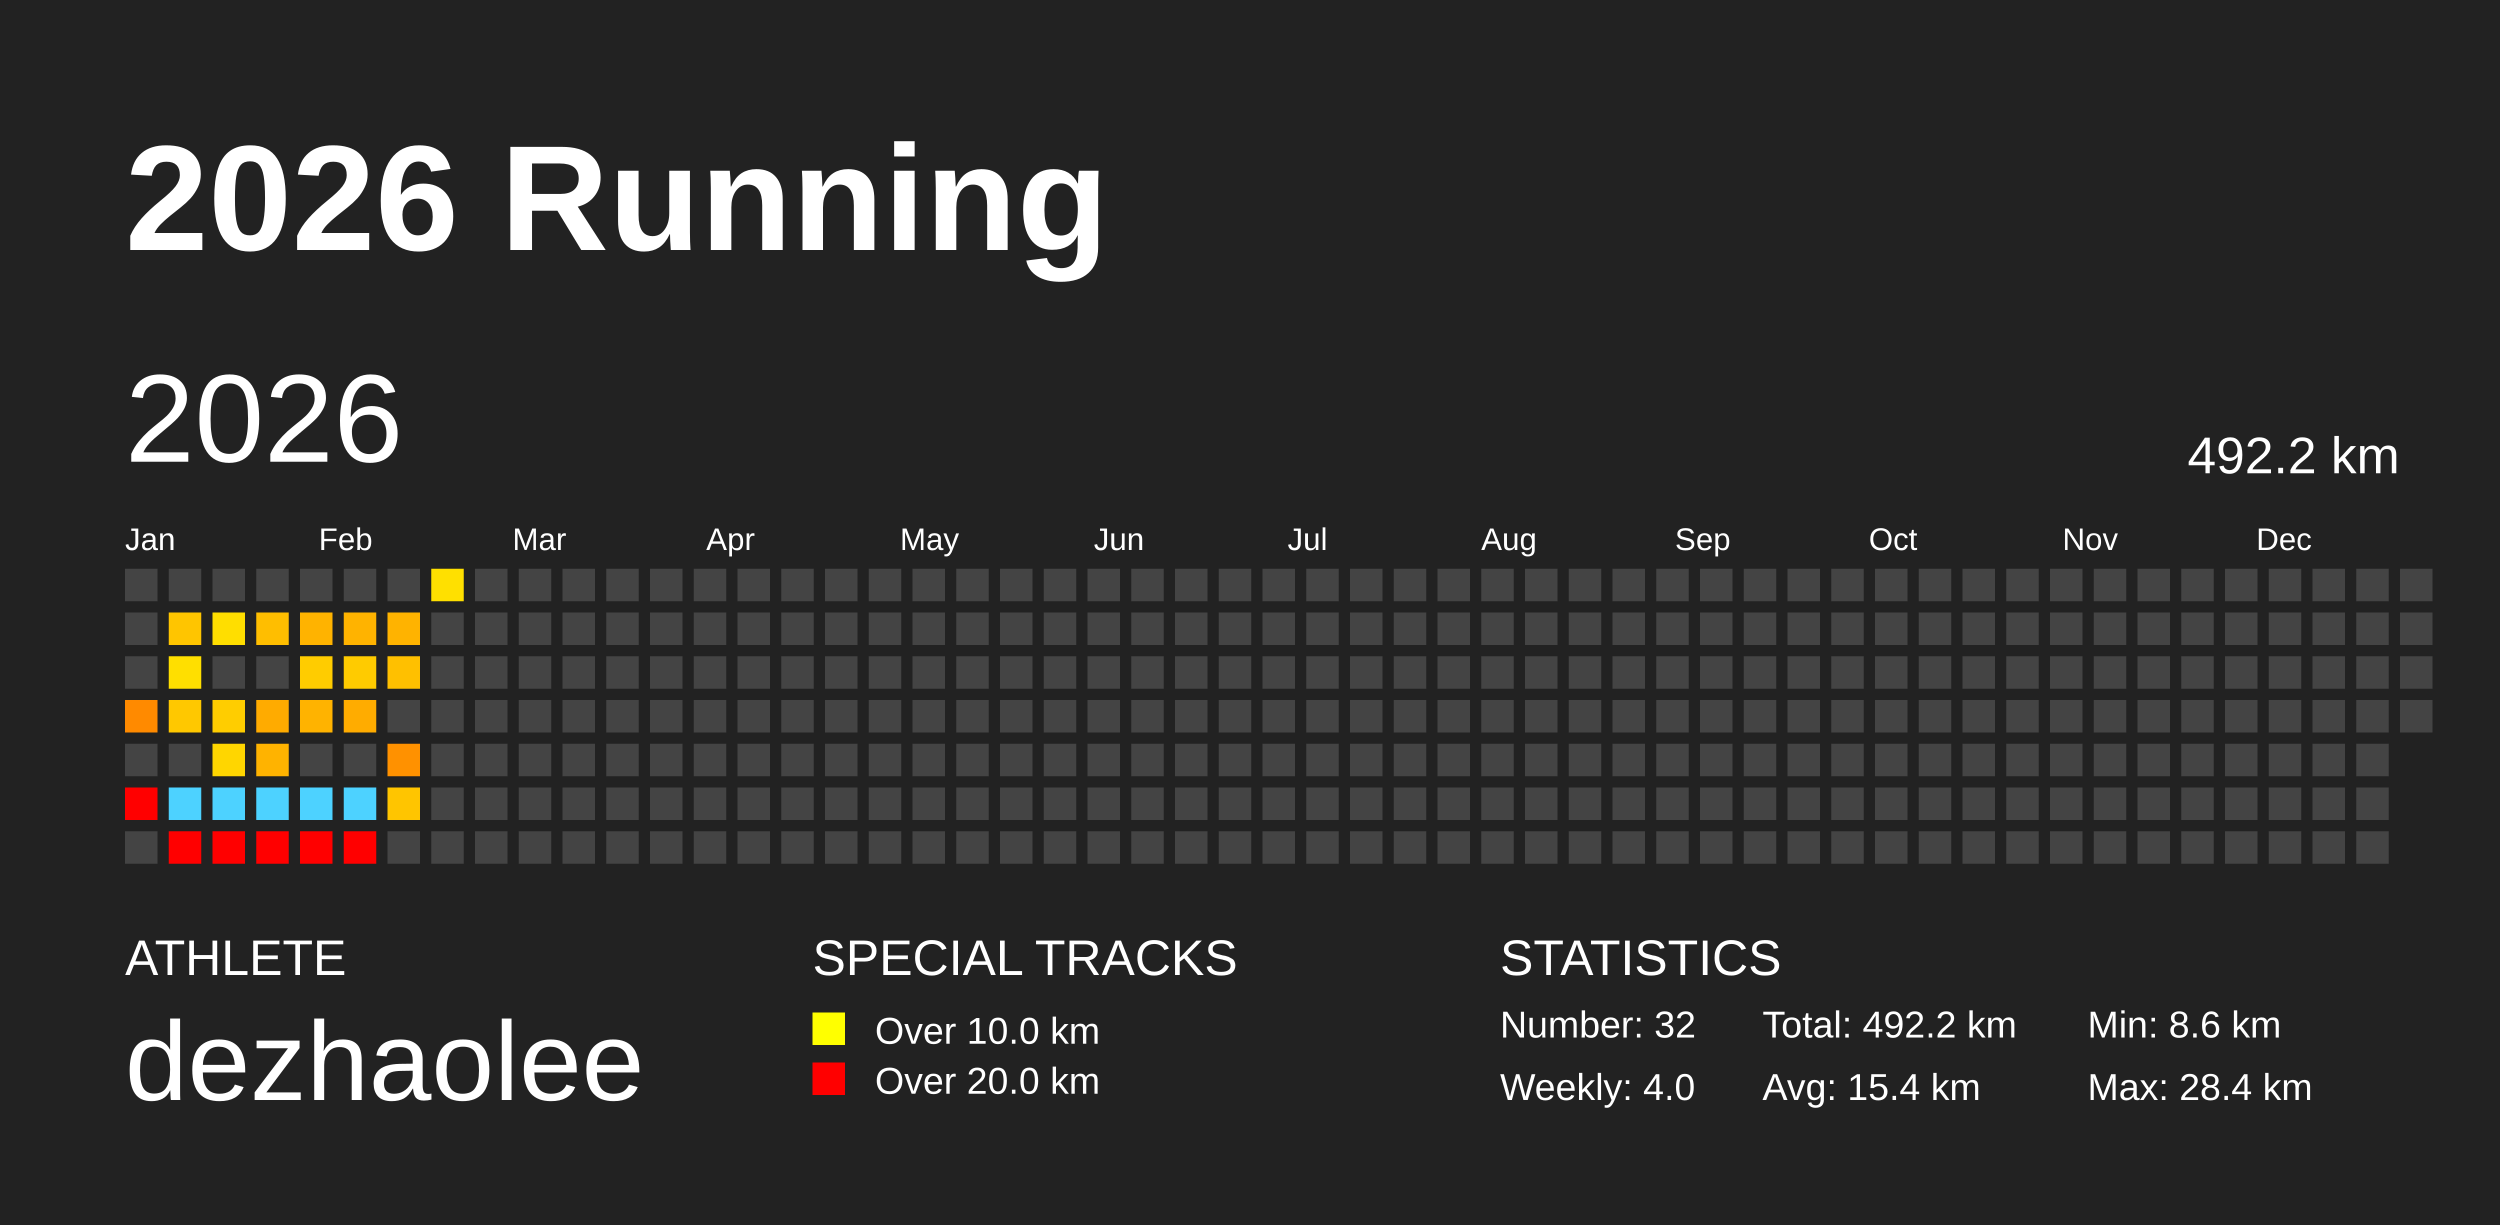
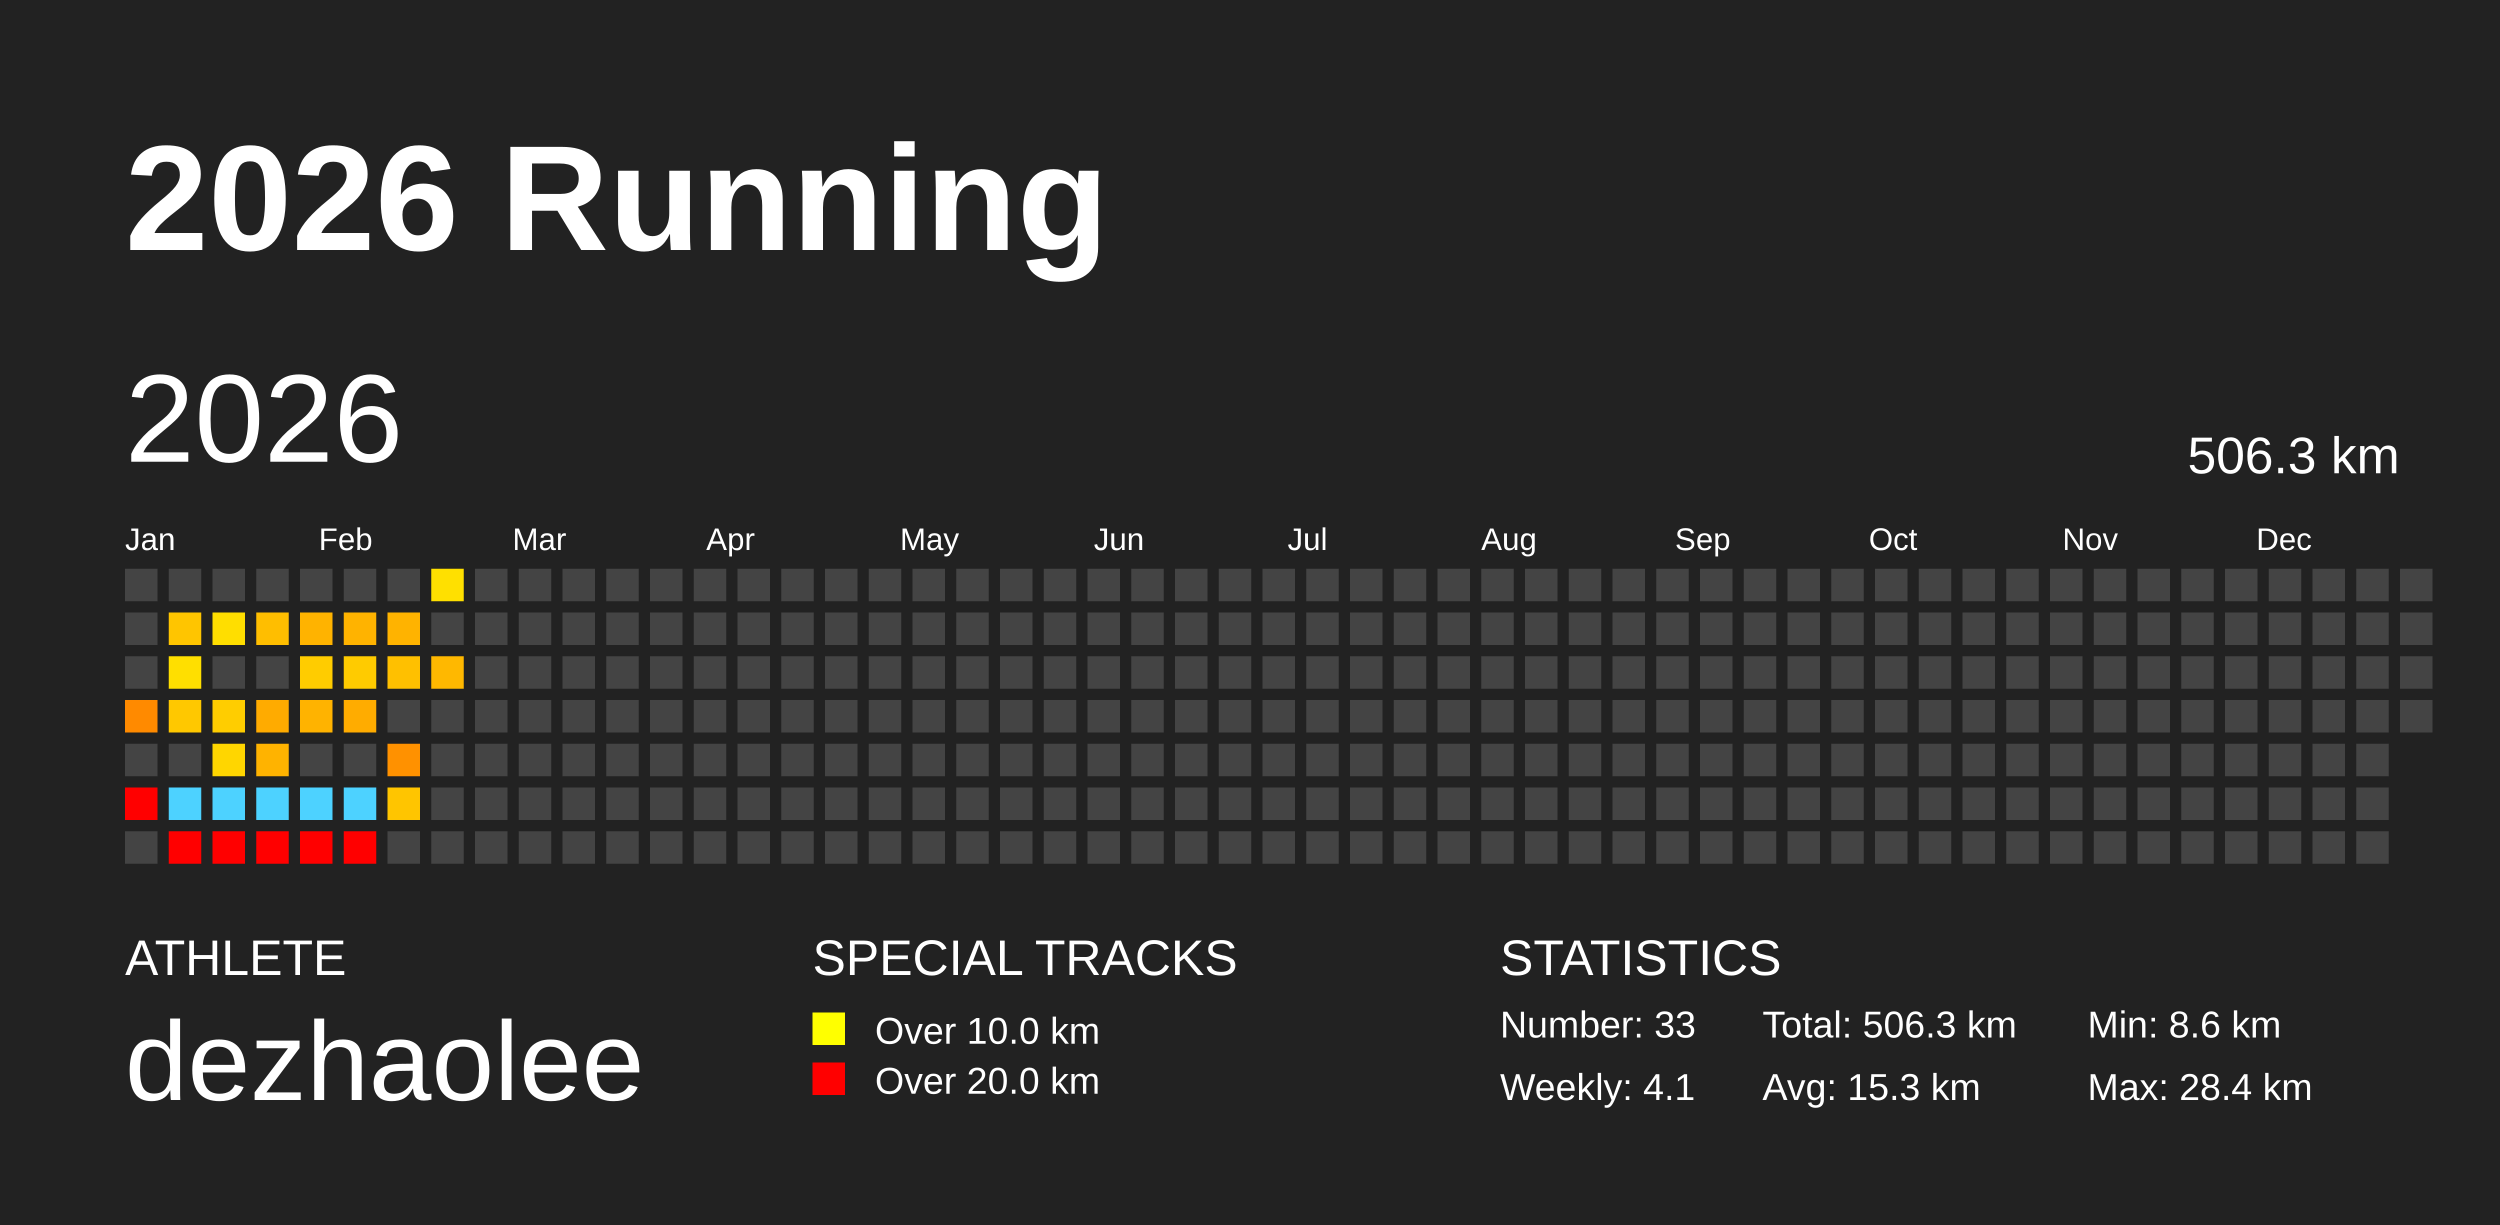
<svg xmlns="http://www.w3.org/2000/svg" baseProfile="full" height="98mm" version="1.1" viewBox="0,0,200,98" width="200mm">
  <defs />
  <rect fill="#222222" height="98" width="200" x="0" y="0" />
  <text fill="#FFFFFF" style="font-size:12px; font-family:Arial; font-weight:bold;" x="10" y="20">2026 Running</text>
  <text fill="#FFFFFF" style="font-size:4px; font-family:Arial" x="10" y="78">ATHLETE</text>
  <text fill="#FFFFFF" style="font-size:9px; font-family:Arial" x="10" y="88">dezhaolee</text>
  <text fill="#FFFFFF" style="font-size:4px; font-family:Arial" x="65" y="78">SPECIAL TRACKS</text>
  <rect fill="yellow" height="2.6" width="2.6" x="65" y="81" />
  <text fill="#FFFFFF" style="font-size:3px; font-family:Arial" x="70" y="83.5">Over 10.0 km</text>
  <rect fill="red" height="2.6" width="2.6" x="65" y="85" />
  <text fill="#FFFFFF" style="font-size:3px; font-family:Arial" x="70" y="87.5">Over 20.0 km</text>
  <text fill="#FFFFFF" style="font-size:4px; font-family:Arial" x="120" y="78">STATISTICS</text>
-   <text fill="#FFFFFF" style="font-size:3px; font-family:Arial" x="120" y="83">Number: 32</text>
-   <text fill="#FFFFFF" style="font-size:3px; font-family:Arial" x="120" y="88">Weekly: 4.0</text>
-   <text fill="#FFFFFF" style="font-size:3px; font-family:Arial" x="141" y="83">Total: 492.2 km</text>
-   <text fill="#FFFFFF" style="font-size:3px; font-family:Arial" x="141" y="88">Avg: 15.4 km</text>
+   <text fill="#FFFFFF" style="font-size:3px; font-family:Arial" x="120" y="83">Number: 33</text>
+   <text fill="#FFFFFF" style="font-size:3px; font-family:Arial" x="120" y="88">Weekly: 4.1</text>
+   <text fill="#FFFFFF" style="font-size:3px; font-family:Arial" x="141" y="83">Total: 506.3 km</text>
+   <text fill="#FFFFFF" style="font-size:3px; font-family:Arial" x="141" y="88">Avg: 15.3 km</text>
  <text fill="#FFFFFF" style="font-size:3px; font-family:Arial" x="167" y="83">Min: 8.6 km</text>
  <text fill="#FFFFFF" style="font-size:3px; font-family:Arial" x="167" y="88">Max: 28.4 km</text>
  <text dominant-baseline="hanging" fill="#FFFFFF" style="font-size:10.0px; font-family:Arial;" x="10" y="30">2026</text>
-   <text dominant-baseline="hanging" fill="#FFFFFF" style="font-size:4.125px; font-family:Arial;" x="175" y="35">492.2 km</text>
+   <text dominant-baseline="hanging" fill="#FFFFFF" style="font-size:4.125px; font-family:Arial;" x="175" y="35">506.3 km</text>
  <text fill="#FFFFFF" style="font-size:2.5px; font-family:Arial" x="10.0" y="44">Jan</text>
  <text fill="#FFFFFF" style="font-size:2.5px; font-family:Arial" x="25.5" y="44">Feb</text>
  <text fill="#FFFFFF" style="font-size:2.5px; font-family:Arial" x="41.0" y="44">Mar</text>
  <text fill="#FFFFFF" style="font-size:2.5px; font-family:Arial" x="56.5" y="44">Apr</text>
  <text fill="#FFFFFF" style="font-size:2.5px; font-family:Arial" x="72.0" y="44">May</text>
  <text fill="#FFFFFF" style="font-size:2.5px; font-family:Arial" x="87.5" y="44">Jun</text>
  <text fill="#FFFFFF" style="font-size:2.5px; font-family:Arial" x="103.0" y="44">Jul</text>
  <text fill="#FFFFFF" style="font-size:2.5px; font-family:Arial" x="118.5" y="44">Aug</text>
  <text fill="#FFFFFF" style="font-size:2.5px; font-family:Arial" x="134.0" y="44">Sep</text>
  <text fill="#FFFFFF" style="font-size:2.5px; font-family:Arial" x="149.5" y="44">Oct</text>
  <text fill="#FFFFFF" style="font-size:2.5px; font-family:Arial" x="165.0" y="44">Nov</text>
  <text fill="#FFFFFF" style="font-size:2.5px; font-family:Arial" x="180.5" y="44">Dec</text>
  <rect fill="#444444" height="2.6" width="2.6" x="10.0" y="45.5" />
  <rect fill="#444444" height="2.6" width="2.6" x="10.0" y="49.0" />
  <rect fill="#444444" height="2.6" width="2.6" x="10.0" y="52.5" />
  <rect fill="#ff8a00" height="2.6" width="2.6" x="10.0" y="56.0" />
  <rect fill="#444444" height="2.6" width="2.6" x="10.0" y="59.5" />
  <rect fill="red" height="2.6" width="2.6" x="10.0" y="63.0" />
  <rect fill="#444444" height="2.6" width="2.6" x="10.0" y="66.5" />
  <rect fill="#444444" height="2.6" width="2.6" x="13.5" y="45.5" />
  <rect fill="#ffc500" height="2.6" width="2.6" x="13.5" y="49.0" />
  <rect fill="#ffdf00" height="2.6" width="2.6" x="13.5" y="52.5" />
  <rect fill="#ffc800" height="2.6" width="2.6" x="13.5" y="56.0" />
  <rect fill="#444444" height="2.6" width="2.6" x="13.5" y="59.5" />
  <rect fill="#4dd2ff" height="2.6" width="2.6" x="13.5" y="63.0" />
  <rect fill="red" height="2.6" width="2.6" x="13.5" y="66.5" />
  <rect fill="#444444" height="2.6" width="2.6" x="17.0" y="45.5" />
  <rect fill="#ffde00" height="2.6" width="2.6" x="17.0" y="49.0" />
  <rect fill="#444444" height="2.6" width="2.6" x="17.0" y="52.5" />
  <rect fill="#ffcd00" height="2.6" width="2.6" x="17.0" y="56.0" />
  <rect fill="#ffd600" height="2.6" width="2.6" x="17.0" y="59.5" />
  <rect fill="#4dd2ff" height="2.6" width="2.6" x="17.0" y="63.0" />
  <rect fill="red" height="2.6" width="2.6" x="17.0" y="66.5" />
  <rect fill="#444444" height="2.6" width="2.6" x="20.5" y="45.5" />
  <rect fill="#ffbe00" height="2.6" width="2.6" x="20.5" y="49.0" />
  <rect fill="#444444" height="2.6" width="2.6" x="20.5" y="52.5" />
  <rect fill="#ffab00" height="2.6" width="2.6" x="20.5" y="56.0" />
  <rect fill="#ffb300" height="2.6" width="2.6" x="20.5" y="59.5" />
  <rect fill="#4dd2ff" height="2.6" width="2.6" x="20.5" y="63.0" />
  <rect fill="red" height="2.6" width="2.6" x="20.5" y="66.5" />
  <rect fill="#444444" height="2.6" width="2.6" x="24.0" y="45.5" />
  <rect fill="#ffb300" height="2.6" width="2.6" x="24.0" y="49.0" />
  <rect fill="#ffcc00" height="2.6" width="2.6" x="24.0" y="52.5" />
  <rect fill="#ffb300" height="2.6" width="2.6" x="24.0" y="56.0" />
  <rect fill="#444444" height="2.6" width="2.6" x="24.0" y="59.5" />
  <rect fill="#4dd2ff" height="2.6" width="2.6" x="24.0" y="63.0" />
  <rect fill="red" height="2.6" width="2.6" x="24.0" y="66.5" />
  <rect fill="#444444" height="2.6" width="2.6" x="27.5" y="45.5" />
  <rect fill="#ffb300" height="2.6" width="2.6" x="27.5" y="49.0" />
  <rect fill="#ffcb00" height="2.6" width="2.6" x="27.5" y="52.5" />
  <rect fill="#ffac00" height="2.6" width="2.6" x="27.5" y="56.0" />
  <rect fill="#444444" height="2.6" width="2.6" x="27.5" y="59.5" />
  <rect fill="#4dd2ff" height="2.6" width="2.6" x="27.5" y="63.0" />
  <rect fill="red" height="2.6" width="2.6" x="27.5" y="66.5" />
  <rect fill="#444444" height="2.6" width="2.6" x="31.0" y="45.5" />
  <rect fill="#ffb300" height="2.6" width="2.6" x="31.0" y="49.0" />
  <rect fill="#ffc000" height="2.6" width="2.6" x="31.0" y="52.5" />
  <rect fill="#444444" height="2.6" width="2.6" x="31.0" y="56.0" />
  <rect fill="#ff9100" height="2.6" width="2.6" x="31.0" y="59.5" />
  <rect fill="#ffc500" height="2.6" width="2.6" x="31.0" y="63.0" />
  <rect fill="#444444" height="2.6" width="2.6" x="31.0" y="66.5" />
  <rect fill="#ffe000" height="2.6" width="2.6" x="34.5" y="45.5" />
  <rect fill="#444444" height="2.6" width="2.6" x="34.5" y="49.0" />
-   <rect fill="#444444" height="2.6" width="2.6" x="34.5" y="52.5" />
+   <rect fill="#ffb800" height="2.6" width="2.6" x="34.5" y="52.5" />
  <rect fill="#444444" height="2.6" width="2.6" x="34.5" y="56.0" />
  <rect fill="#444444" height="2.6" width="2.6" x="34.5" y="59.5" />
  <rect fill="#444444" height="2.6" width="2.6" x="34.5" y="63.0" />
  <rect fill="#444444" height="2.6" width="2.6" x="34.5" y="66.5" />
  <rect fill="#444444" height="2.6" width="2.6" x="38.0" y="45.5" />
  <rect fill="#444444" height="2.6" width="2.6" x="38.0" y="49.0" />
  <rect fill="#444444" height="2.6" width="2.6" x="38.0" y="52.5" />
  <rect fill="#444444" height="2.6" width="2.6" x="38.0" y="56.0" />
  <rect fill="#444444" height="2.6" width="2.6" x="38.0" y="59.5" />
  <rect fill="#444444" height="2.6" width="2.6" x="38.0" y="63.0" />
  <rect fill="#444444" height="2.6" width="2.6" x="38.0" y="66.5" />
  <rect fill="#444444" height="2.6" width="2.6" x="41.5" y="45.5" />
  <rect fill="#444444" height="2.6" width="2.6" x="41.5" y="49.0" />
  <rect fill="#444444" height="2.6" width="2.6" x="41.5" y="52.5" />
  <rect fill="#444444" height="2.6" width="2.6" x="41.5" y="56.0" />
  <rect fill="#444444" height="2.6" width="2.6" x="41.5" y="59.5" />
  <rect fill="#444444" height="2.6" width="2.6" x="41.5" y="63.0" />
  <rect fill="#444444" height="2.6" width="2.6" x="41.5" y="66.5" />
  <rect fill="#444444" height="2.6" width="2.6" x="45.0" y="45.5" />
  <rect fill="#444444" height="2.6" width="2.6" x="45.0" y="49.0" />
  <rect fill="#444444" height="2.6" width="2.6" x="45.0" y="52.5" />
  <rect fill="#444444" height="2.6" width="2.6" x="45.0" y="56.0" />
  <rect fill="#444444" height="2.6" width="2.6" x="45.0" y="59.5" />
  <rect fill="#444444" height="2.6" width="2.6" x="45.0" y="63.0" />
  <rect fill="#444444" height="2.6" width="2.6" x="45.0" y="66.5" />
  <rect fill="#444444" height="2.6" width="2.6" x="48.5" y="45.5" />
  <rect fill="#444444" height="2.6" width="2.6" x="48.5" y="49.0" />
  <rect fill="#444444" height="2.6" width="2.6" x="48.5" y="52.5" />
  <rect fill="#444444" height="2.6" width="2.6" x="48.5" y="56.0" />
  <rect fill="#444444" height="2.6" width="2.6" x="48.5" y="59.5" />
  <rect fill="#444444" height="2.6" width="2.6" x="48.5" y="63.0" />
  <rect fill="#444444" height="2.6" width="2.6" x="48.5" y="66.5" />
  <rect fill="#444444" height="2.6" width="2.6" x="52.0" y="45.5" />
  <rect fill="#444444" height="2.6" width="2.6" x="52.0" y="49.0" />
  <rect fill="#444444" height="2.6" width="2.6" x="52.0" y="52.5" />
  <rect fill="#444444" height="2.6" width="2.6" x="52.0" y="56.0" />
  <rect fill="#444444" height="2.6" width="2.6" x="52.0" y="59.5" />
  <rect fill="#444444" height="2.6" width="2.6" x="52.0" y="63.0" />
  <rect fill="#444444" height="2.6" width="2.6" x="52.0" y="66.5" />
  <rect fill="#444444" height="2.6" width="2.6" x="55.5" y="45.5" />
  <rect fill="#444444" height="2.6" width="2.6" x="55.5" y="49.0" />
  <rect fill="#444444" height="2.6" width="2.6" x="55.5" y="52.5" />
  <rect fill="#444444" height="2.6" width="2.6" x="55.5" y="56.0" />
  <rect fill="#444444" height="2.6" width="2.6" x="55.5" y="59.5" />
  <rect fill="#444444" height="2.6" width="2.6" x="55.5" y="63.0" />
  <rect fill="#444444" height="2.6" width="2.6" x="55.5" y="66.5" />
  <rect fill="#444444" height="2.6" width="2.6" x="59.0" y="45.5" />
  <rect fill="#444444" height="2.6" width="2.6" x="59.0" y="49.0" />
  <rect fill="#444444" height="2.6" width="2.6" x="59.0" y="52.5" />
  <rect fill="#444444" height="2.6" width="2.6" x="59.0" y="56.0" />
  <rect fill="#444444" height="2.6" width="2.6" x="59.0" y="59.5" />
  <rect fill="#444444" height="2.6" width="2.6" x="59.0" y="63.0" />
  <rect fill="#444444" height="2.6" width="2.6" x="59.0" y="66.5" />
  <rect fill="#444444" height="2.6" width="2.6" x="62.5" y="45.5" />
  <rect fill="#444444" height="2.6" width="2.6" x="62.5" y="49.0" />
  <rect fill="#444444" height="2.6" width="2.6" x="62.5" y="52.5" />
  <rect fill="#444444" height="2.6" width="2.6" x="62.5" y="56.0" />
  <rect fill="#444444" height="2.6" width="2.6" x="62.5" y="59.5" />
  <rect fill="#444444" height="2.6" width="2.6" x="62.5" y="63.0" />
  <rect fill="#444444" height="2.6" width="2.6" x="62.5" y="66.5" />
  <rect fill="#444444" height="2.6" width="2.6" x="66.0" y="45.5" />
  <rect fill="#444444" height="2.6" width="2.6" x="66.0" y="49.0" />
  <rect fill="#444444" height="2.6" width="2.6" x="66.0" y="52.5" />
  <rect fill="#444444" height="2.6" width="2.6" x="66.0" y="56.0" />
  <rect fill="#444444" height="2.6" width="2.6" x="66.0" y="59.5" />
  <rect fill="#444444" height="2.6" width="2.6" x="66.0" y="63.0" />
  <rect fill="#444444" height="2.6" width="2.6" x="66.0" y="66.5" />
  <rect fill="#444444" height="2.6" width="2.6" x="69.5" y="45.5" />
  <rect fill="#444444" height="2.6" width="2.6" x="69.5" y="49.0" />
  <rect fill="#444444" height="2.6" width="2.6" x="69.5" y="52.5" />
  <rect fill="#444444" height="2.6" width="2.6" x="69.5" y="56.0" />
  <rect fill="#444444" height="2.6" width="2.6" x="69.5" y="59.5" />
  <rect fill="#444444" height="2.6" width="2.6" x="69.5" y="63.0" />
  <rect fill="#444444" height="2.6" width="2.6" x="69.5" y="66.5" />
  <rect fill="#444444" height="2.6" width="2.6" x="73.0" y="45.5" />
  <rect fill="#444444" height="2.6" width="2.6" x="73.0" y="49.0" />
  <rect fill="#444444" height="2.6" width="2.6" x="73.0" y="52.5" />
  <rect fill="#444444" height="2.6" width="2.6" x="73.0" y="56.0" />
  <rect fill="#444444" height="2.6" width="2.6" x="73.0" y="59.5" />
  <rect fill="#444444" height="2.6" width="2.6" x="73.0" y="63.0" />
  <rect fill="#444444" height="2.6" width="2.6" x="73.0" y="66.5" />
  <rect fill="#444444" height="2.6" width="2.6" x="76.5" y="45.5" />
  <rect fill="#444444" height="2.6" width="2.6" x="76.5" y="49.0" />
  <rect fill="#444444" height="2.6" width="2.6" x="76.5" y="52.5" />
  <rect fill="#444444" height="2.6" width="2.6" x="76.5" y="56.0" />
  <rect fill="#444444" height="2.6" width="2.6" x="76.5" y="59.5" />
  <rect fill="#444444" height="2.6" width="2.6" x="76.5" y="63.0" />
  <rect fill="#444444" height="2.6" width="2.6" x="76.5" y="66.5" />
  <rect fill="#444444" height="2.6" width="2.6" x="80.0" y="45.5" />
  <rect fill="#444444" height="2.6" width="2.6" x="80.0" y="49.0" />
  <rect fill="#444444" height="2.6" width="2.6" x="80.0" y="52.5" />
  <rect fill="#444444" height="2.6" width="2.6" x="80.0" y="56.0" />
  <rect fill="#444444" height="2.6" width="2.6" x="80.0" y="59.5" />
  <rect fill="#444444" height="2.6" width="2.6" x="80.0" y="63.0" />
  <rect fill="#444444" height="2.6" width="2.6" x="80.0" y="66.5" />
  <rect fill="#444444" height="2.6" width="2.6" x="83.5" y="45.5" />
  <rect fill="#444444" height="2.6" width="2.6" x="83.5" y="49.0" />
  <rect fill="#444444" height="2.6" width="2.6" x="83.5" y="52.5" />
  <rect fill="#444444" height="2.6" width="2.6" x="83.5" y="56.0" />
  <rect fill="#444444" height="2.6" width="2.6" x="83.5" y="59.5" />
  <rect fill="#444444" height="2.6" width="2.6" x="83.5" y="63.0" />
  <rect fill="#444444" height="2.6" width="2.6" x="83.5" y="66.5" />
  <rect fill="#444444" height="2.6" width="2.6" x="87.0" y="45.5" />
  <rect fill="#444444" height="2.6" width="2.6" x="87.0" y="49.0" />
  <rect fill="#444444" height="2.6" width="2.6" x="87.0" y="52.5" />
  <rect fill="#444444" height="2.6" width="2.6" x="87.0" y="56.0" />
  <rect fill="#444444" height="2.6" width="2.6" x="87.0" y="59.5" />
  <rect fill="#444444" height="2.6" width="2.6" x="87.0" y="63.0" />
  <rect fill="#444444" height="2.6" width="2.6" x="87.0" y="66.5" />
  <rect fill="#444444" height="2.6" width="2.6" x="90.5" y="45.5" />
  <rect fill="#444444" height="2.6" width="2.6" x="90.5" y="49.0" />
  <rect fill="#444444" height="2.6" width="2.6" x="90.5" y="52.5" />
  <rect fill="#444444" height="2.6" width="2.6" x="90.5" y="56.0" />
  <rect fill="#444444" height="2.6" width="2.6" x="90.5" y="59.5" />
  <rect fill="#444444" height="2.6" width="2.6" x="90.5" y="63.0" />
  <rect fill="#444444" height="2.6" width="2.6" x="90.5" y="66.5" />
  <rect fill="#444444" height="2.6" width="2.6" x="94.0" y="45.5" />
  <rect fill="#444444" height="2.6" width="2.6" x="94.0" y="49.0" />
  <rect fill="#444444" height="2.6" width="2.6" x="94.0" y="52.5" />
  <rect fill="#444444" height="2.6" width="2.6" x="94.0" y="56.0" />
  <rect fill="#444444" height="2.6" width="2.6" x="94.0" y="59.5" />
  <rect fill="#444444" height="2.6" width="2.6" x="94.0" y="63.0" />
  <rect fill="#444444" height="2.6" width="2.6" x="94.0" y="66.5" />
  <rect fill="#444444" height="2.6" width="2.6" x="97.5" y="45.5" />
  <rect fill="#444444" height="2.6" width="2.6" x="97.5" y="49.0" />
  <rect fill="#444444" height="2.6" width="2.6" x="97.5" y="52.5" />
  <rect fill="#444444" height="2.6" width="2.6" x="97.5" y="56.0" />
  <rect fill="#444444" height="2.6" width="2.6" x="97.5" y="59.5" />
  <rect fill="#444444" height="2.6" width="2.6" x="97.5" y="63.0" />
  <rect fill="#444444" height="2.6" width="2.6" x="97.5" y="66.5" />
  <rect fill="#444444" height="2.6" width="2.6" x="101.0" y="45.5" />
  <rect fill="#444444" height="2.6" width="2.6" x="101.0" y="49.0" />
  <rect fill="#444444" height="2.6" width="2.6" x="101.0" y="52.5" />
  <rect fill="#444444" height="2.6" width="2.6" x="101.0" y="56.0" />
  <rect fill="#444444" height="2.6" width="2.6" x="101.0" y="59.5" />
  <rect fill="#444444" height="2.6" width="2.6" x="101.0" y="63.0" />
  <rect fill="#444444" height="2.6" width="2.6" x="101.0" y="66.5" />
  <rect fill="#444444" height="2.6" width="2.6" x="104.5" y="45.5" />
  <rect fill="#444444" height="2.6" width="2.6" x="104.5" y="49.0" />
  <rect fill="#444444" height="2.6" width="2.6" x="104.5" y="52.5" />
  <rect fill="#444444" height="2.6" width="2.6" x="104.5" y="56.0" />
  <rect fill="#444444" height="2.6" width="2.6" x="104.5" y="59.5" />
  <rect fill="#444444" height="2.6" width="2.6" x="104.5" y="63.0" />
  <rect fill="#444444" height="2.6" width="2.6" x="104.5" y="66.5" />
  <rect fill="#444444" height="2.6" width="2.6" x="108.0" y="45.5" />
  <rect fill="#444444" height="2.6" width="2.6" x="108.0" y="49.0" />
  <rect fill="#444444" height="2.6" width="2.6" x="108.0" y="52.5" />
  <rect fill="#444444" height="2.6" width="2.6" x="108.0" y="56.0" />
  <rect fill="#444444" height="2.6" width="2.6" x="108.0" y="59.5" />
  <rect fill="#444444" height="2.6" width="2.6" x="108.0" y="63.0" />
  <rect fill="#444444" height="2.6" width="2.6" x="108.0" y="66.5" />
  <rect fill="#444444" height="2.6" width="2.6" x="111.5" y="45.5" />
  <rect fill="#444444" height="2.6" width="2.6" x="111.5" y="49.0" />
  <rect fill="#444444" height="2.6" width="2.6" x="111.5" y="52.5" />
  <rect fill="#444444" height="2.6" width="2.6" x="111.5" y="56.0" />
  <rect fill="#444444" height="2.6" width="2.6" x="111.5" y="59.5" />
  <rect fill="#444444" height="2.6" width="2.6" x="111.5" y="63.0" />
  <rect fill="#444444" height="2.6" width="2.6" x="111.5" y="66.5" />
  <rect fill="#444444" height="2.6" width="2.6" x="115.0" y="45.5" />
  <rect fill="#444444" height="2.6" width="2.6" x="115.0" y="49.0" />
  <rect fill="#444444" height="2.6" width="2.6" x="115.0" y="52.5" />
  <rect fill="#444444" height="2.6" width="2.6" x="115.0" y="56.0" />
  <rect fill="#444444" height="2.6" width="2.6" x="115.0" y="59.5" />
  <rect fill="#444444" height="2.6" width="2.6" x="115.0" y="63.0" />
  <rect fill="#444444" height="2.6" width="2.6" x="115.0" y="66.5" />
  <rect fill="#444444" height="2.6" width="2.6" x="118.5" y="45.5" />
  <rect fill="#444444" height="2.6" width="2.6" x="118.5" y="49.0" />
  <rect fill="#444444" height="2.6" width="2.6" x="118.5" y="52.5" />
  <rect fill="#444444" height="2.6" width="2.6" x="118.5" y="56.0" />
  <rect fill="#444444" height="2.6" width="2.6" x="118.5" y="59.5" />
  <rect fill="#444444" height="2.6" width="2.6" x="118.5" y="63.0" />
  <rect fill="#444444" height="2.6" width="2.6" x="118.5" y="66.5" />
  <rect fill="#444444" height="2.6" width="2.6" x="122.0" y="45.5" />
  <rect fill="#444444" height="2.6" width="2.6" x="122.0" y="49.0" />
  <rect fill="#444444" height="2.6" width="2.6" x="122.0" y="52.5" />
  <rect fill="#444444" height="2.6" width="2.6" x="122.0" y="56.0" />
  <rect fill="#444444" height="2.6" width="2.6" x="122.0" y="59.5" />
  <rect fill="#444444" height="2.6" width="2.6" x="122.0" y="63.0" />
  <rect fill="#444444" height="2.6" width="2.6" x="122.0" y="66.5" />
  <rect fill="#444444" height="2.6" width="2.6" x="125.5" y="45.5" />
  <rect fill="#444444" height="2.6" width="2.6" x="125.5" y="49.0" />
  <rect fill="#444444" height="2.6" width="2.6" x="125.5" y="52.5" />
  <rect fill="#444444" height="2.6" width="2.6" x="125.5" y="56.0" />
  <rect fill="#444444" height="2.6" width="2.6" x="125.5" y="59.5" />
  <rect fill="#444444" height="2.6" width="2.6" x="125.5" y="63.0" />
  <rect fill="#444444" height="2.6" width="2.6" x="125.5" y="66.5" />
  <rect fill="#444444" height="2.6" width="2.6" x="129.0" y="45.5" />
  <rect fill="#444444" height="2.6" width="2.6" x="129.0" y="49.0" />
  <rect fill="#444444" height="2.6" width="2.6" x="129.0" y="52.5" />
  <rect fill="#444444" height="2.6" width="2.6" x="129.0" y="56.0" />
  <rect fill="#444444" height="2.6" width="2.6" x="129.0" y="59.5" />
  <rect fill="#444444" height="2.6" width="2.6" x="129.0" y="63.0" />
  <rect fill="#444444" height="2.6" width="2.6" x="129.0" y="66.5" />
  <rect fill="#444444" height="2.6" width="2.6" x="132.5" y="45.5" />
  <rect fill="#444444" height="2.6" width="2.6" x="132.5" y="49.0" />
  <rect fill="#444444" height="2.6" width="2.6" x="132.5" y="52.5" />
  <rect fill="#444444" height="2.6" width="2.6" x="132.5" y="56.0" />
  <rect fill="#444444" height="2.6" width="2.6" x="132.5" y="59.5" />
  <rect fill="#444444" height="2.6" width="2.6" x="132.5" y="63.0" />
  <rect fill="#444444" height="2.6" width="2.6" x="132.5" y="66.5" />
  <rect fill="#444444" height="2.6" width="2.6" x="136.0" y="45.5" />
  <rect fill="#444444" height="2.6" width="2.6" x="136.0" y="49.0" />
  <rect fill="#444444" height="2.6" width="2.6" x="136.0" y="52.5" />
  <rect fill="#444444" height="2.6" width="2.6" x="136.0" y="56.0" />
  <rect fill="#444444" height="2.6" width="2.6" x="136.0" y="59.5" />
  <rect fill="#444444" height="2.6" width="2.6" x="136.0" y="63.0" />
  <rect fill="#444444" height="2.6" width="2.6" x="136.0" y="66.5" />
  <rect fill="#444444" height="2.6" width="2.6" x="139.5" y="45.5" />
  <rect fill="#444444" height="2.6" width="2.6" x="139.5" y="49.0" />
  <rect fill="#444444" height="2.6" width="2.6" x="139.5" y="52.5" />
  <rect fill="#444444" height="2.6" width="2.6" x="139.5" y="56.0" />
  <rect fill="#444444" height="2.6" width="2.6" x="139.5" y="59.5" />
  <rect fill="#444444" height="2.6" width="2.6" x="139.5" y="63.0" />
  <rect fill="#444444" height="2.6" width="2.6" x="139.5" y="66.5" />
  <rect fill="#444444" height="2.6" width="2.6" x="143.0" y="45.5" />
  <rect fill="#444444" height="2.6" width="2.6" x="143.0" y="49.0" />
  <rect fill="#444444" height="2.6" width="2.6" x="143.0" y="52.5" />
  <rect fill="#444444" height="2.6" width="2.6" x="143.0" y="56.0" />
  <rect fill="#444444" height="2.6" width="2.6" x="143.0" y="59.5" />
  <rect fill="#444444" height="2.6" width="2.6" x="143.0" y="63.0" />
  <rect fill="#444444" height="2.6" width="2.6" x="143.0" y="66.5" />
  <rect fill="#444444" height="2.6" width="2.6" x="146.5" y="45.5" />
  <rect fill="#444444" height="2.6" width="2.6" x="146.5" y="49.0" />
  <rect fill="#444444" height="2.6" width="2.6" x="146.5" y="52.5" />
  <rect fill="#444444" height="2.6" width="2.6" x="146.5" y="56.0" />
  <rect fill="#444444" height="2.6" width="2.6" x="146.5" y="59.5" />
  <rect fill="#444444" height="2.6" width="2.6" x="146.5" y="63.0" />
  <rect fill="#444444" height="2.6" width="2.6" x="146.5" y="66.5" />
  <rect fill="#444444" height="2.6" width="2.6" x="150.0" y="45.5" />
  <rect fill="#444444" height="2.6" width="2.6" x="150.0" y="49.0" />
  <rect fill="#444444" height="2.6" width="2.6" x="150.0" y="52.5" />
  <rect fill="#444444" height="2.6" width="2.6" x="150.0" y="56.0" />
  <rect fill="#444444" height="2.6" width="2.6" x="150.0" y="59.5" />
  <rect fill="#444444" height="2.6" width="2.6" x="150.0" y="63.0" />
  <rect fill="#444444" height="2.6" width="2.6" x="150.0" y="66.5" />
  <rect fill="#444444" height="2.6" width="2.6" x="153.5" y="45.5" />
  <rect fill="#444444" height="2.6" width="2.6" x="153.5" y="49.0" />
  <rect fill="#444444" height="2.6" width="2.6" x="153.5" y="52.5" />
  <rect fill="#444444" height="2.6" width="2.6" x="153.5" y="56.0" />
  <rect fill="#444444" height="2.6" width="2.6" x="153.5" y="59.5" />
  <rect fill="#444444" height="2.6" width="2.6" x="153.5" y="63.0" />
  <rect fill="#444444" height="2.6" width="2.6" x="153.5" y="66.5" />
  <rect fill="#444444" height="2.6" width="2.6" x="157.0" y="45.5" />
  <rect fill="#444444" height="2.6" width="2.6" x="157.0" y="49.0" />
  <rect fill="#444444" height="2.6" width="2.6" x="157.0" y="52.5" />
  <rect fill="#444444" height="2.6" width="2.6" x="157.0" y="56.0" />
  <rect fill="#444444" height="2.6" width="2.6" x="157.0" y="59.5" />
  <rect fill="#444444" height="2.6" width="2.6" x="157.0" y="63.0" />
  <rect fill="#444444" height="2.6" width="2.6" x="157.0" y="66.5" />
  <rect fill="#444444" height="2.6" width="2.6" x="160.5" y="45.5" />
  <rect fill="#444444" height="2.6" width="2.6" x="160.5" y="49.0" />
  <rect fill="#444444" height="2.6" width="2.6" x="160.5" y="52.5" />
  <rect fill="#444444" height="2.6" width="2.6" x="160.5" y="56.0" />
  <rect fill="#444444" height="2.6" width="2.6" x="160.5" y="59.5" />
  <rect fill="#444444" height="2.6" width="2.6" x="160.5" y="63.0" />
  <rect fill="#444444" height="2.6" width="2.6" x="160.5" y="66.5" />
  <rect fill="#444444" height="2.6" width="2.6" x="164.0" y="45.5" />
  <rect fill="#444444" height="2.6" width="2.6" x="164.0" y="49.0" />
  <rect fill="#444444" height="2.6" width="2.6" x="164.0" y="52.5" />
  <rect fill="#444444" height="2.6" width="2.6" x="164.0" y="56.0" />
  <rect fill="#444444" height="2.6" width="2.6" x="164.0" y="59.5" />
  <rect fill="#444444" height="2.6" width="2.6" x="164.0" y="63.0" />
  <rect fill="#444444" height="2.6" width="2.6" x="164.0" y="66.5" />
  <rect fill="#444444" height="2.6" width="2.6" x="167.5" y="45.5" />
  <rect fill="#444444" height="2.6" width="2.6" x="167.5" y="49.0" />
  <rect fill="#444444" height="2.6" width="2.6" x="167.5" y="52.5" />
  <rect fill="#444444" height="2.6" width="2.6" x="167.5" y="56.0" />
  <rect fill="#444444" height="2.6" width="2.6" x="167.5" y="59.5" />
  <rect fill="#444444" height="2.6" width="2.6" x="167.5" y="63.0" />
  <rect fill="#444444" height="2.6" width="2.6" x="167.5" y="66.5" />
  <rect fill="#444444" height="2.6" width="2.6" x="171.0" y="45.5" />
  <rect fill="#444444" height="2.6" width="2.6" x="171.0" y="49.0" />
  <rect fill="#444444" height="2.6" width="2.6" x="171.0" y="52.5" />
  <rect fill="#444444" height="2.6" width="2.6" x="171.0" y="56.0" />
  <rect fill="#444444" height="2.6" width="2.6" x="171.0" y="59.5" />
  <rect fill="#444444" height="2.6" width="2.6" x="171.0" y="63.0" />
  <rect fill="#444444" height="2.6" width="2.6" x="171.0" y="66.5" />
  <rect fill="#444444" height="2.6" width="2.6" x="174.5" y="45.5" />
  <rect fill="#444444" height="2.6" width="2.6" x="174.5" y="49.0" />
  <rect fill="#444444" height="2.6" width="2.6" x="174.5" y="52.5" />
  <rect fill="#444444" height="2.6" width="2.6" x="174.5" y="56.0" />
  <rect fill="#444444" height="2.6" width="2.6" x="174.5" y="59.5" />
  <rect fill="#444444" height="2.6" width="2.6" x="174.5" y="63.0" />
  <rect fill="#444444" height="2.6" width="2.6" x="174.5" y="66.5" />
  <rect fill="#444444" height="2.6" width="2.6" x="178.0" y="45.5" />
  <rect fill="#444444" height="2.6" width="2.6" x="178.0" y="49.0" />
  <rect fill="#444444" height="2.6" width="2.6" x="178.0" y="52.5" />
  <rect fill="#444444" height="2.6" width="2.6" x="178.0" y="56.0" />
  <rect fill="#444444" height="2.6" width="2.6" x="178.0" y="59.5" />
  <rect fill="#444444" height="2.6" width="2.6" x="178.0" y="63.0" />
  <rect fill="#444444" height="2.6" width="2.6" x="178.0" y="66.5" />
  <rect fill="#444444" height="2.6" width="2.6" x="181.5" y="45.5" />
  <rect fill="#444444" height="2.6" width="2.6" x="181.5" y="49.0" />
  <rect fill="#444444" height="2.6" width="2.6" x="181.5" y="52.5" />
  <rect fill="#444444" height="2.6" width="2.6" x="181.5" y="56.0" />
  <rect fill="#444444" height="2.6" width="2.6" x="181.5" y="59.5" />
  <rect fill="#444444" height="2.6" width="2.6" x="181.5" y="63.0" />
  <rect fill="#444444" height="2.6" width="2.6" x="181.5" y="66.5" />
  <rect fill="#444444" height="2.6" width="2.6" x="185.0" y="45.5" />
  <rect fill="#444444" height="2.6" width="2.6" x="185.0" y="49.0" />
  <rect fill="#444444" height="2.6" width="2.6" x="185.0" y="52.5" />
  <rect fill="#444444" height="2.6" width="2.6" x="185.0" y="56.0" />
  <rect fill="#444444" height="2.6" width="2.6" x="185.0" y="59.5" />
  <rect fill="#444444" height="2.6" width="2.6" x="185.0" y="63.0" />
  <rect fill="#444444" height="2.6" width="2.6" x="185.0" y="66.5" />
  <rect fill="#444444" height="2.6" width="2.6" x="188.5" y="45.5" />
  <rect fill="#444444" height="2.6" width="2.6" x="188.5" y="49.0" />
  <rect fill="#444444" height="2.6" width="2.6" x="188.5" y="52.5" />
  <rect fill="#444444" height="2.6" width="2.6" x="188.5" y="56.0" />
  <rect fill="#444444" height="2.6" width="2.6" x="188.5" y="59.5" />
  <rect fill="#444444" height="2.6" width="2.6" x="188.5" y="63.0" />
  <rect fill="#444444" height="2.6" width="2.6" x="188.5" y="66.5" />
  <rect fill="#444444" height="2.6" width="2.6" x="192.0" y="45.5" />
  <rect fill="#444444" height="2.6" width="2.6" x="192.0" y="49.0" />
  <rect fill="#444444" height="2.6" width="2.6" x="192.0" y="52.5" />
  <rect fill="#444444" height="2.6" width="2.6" x="192.0" y="56.0" />
</svg>
